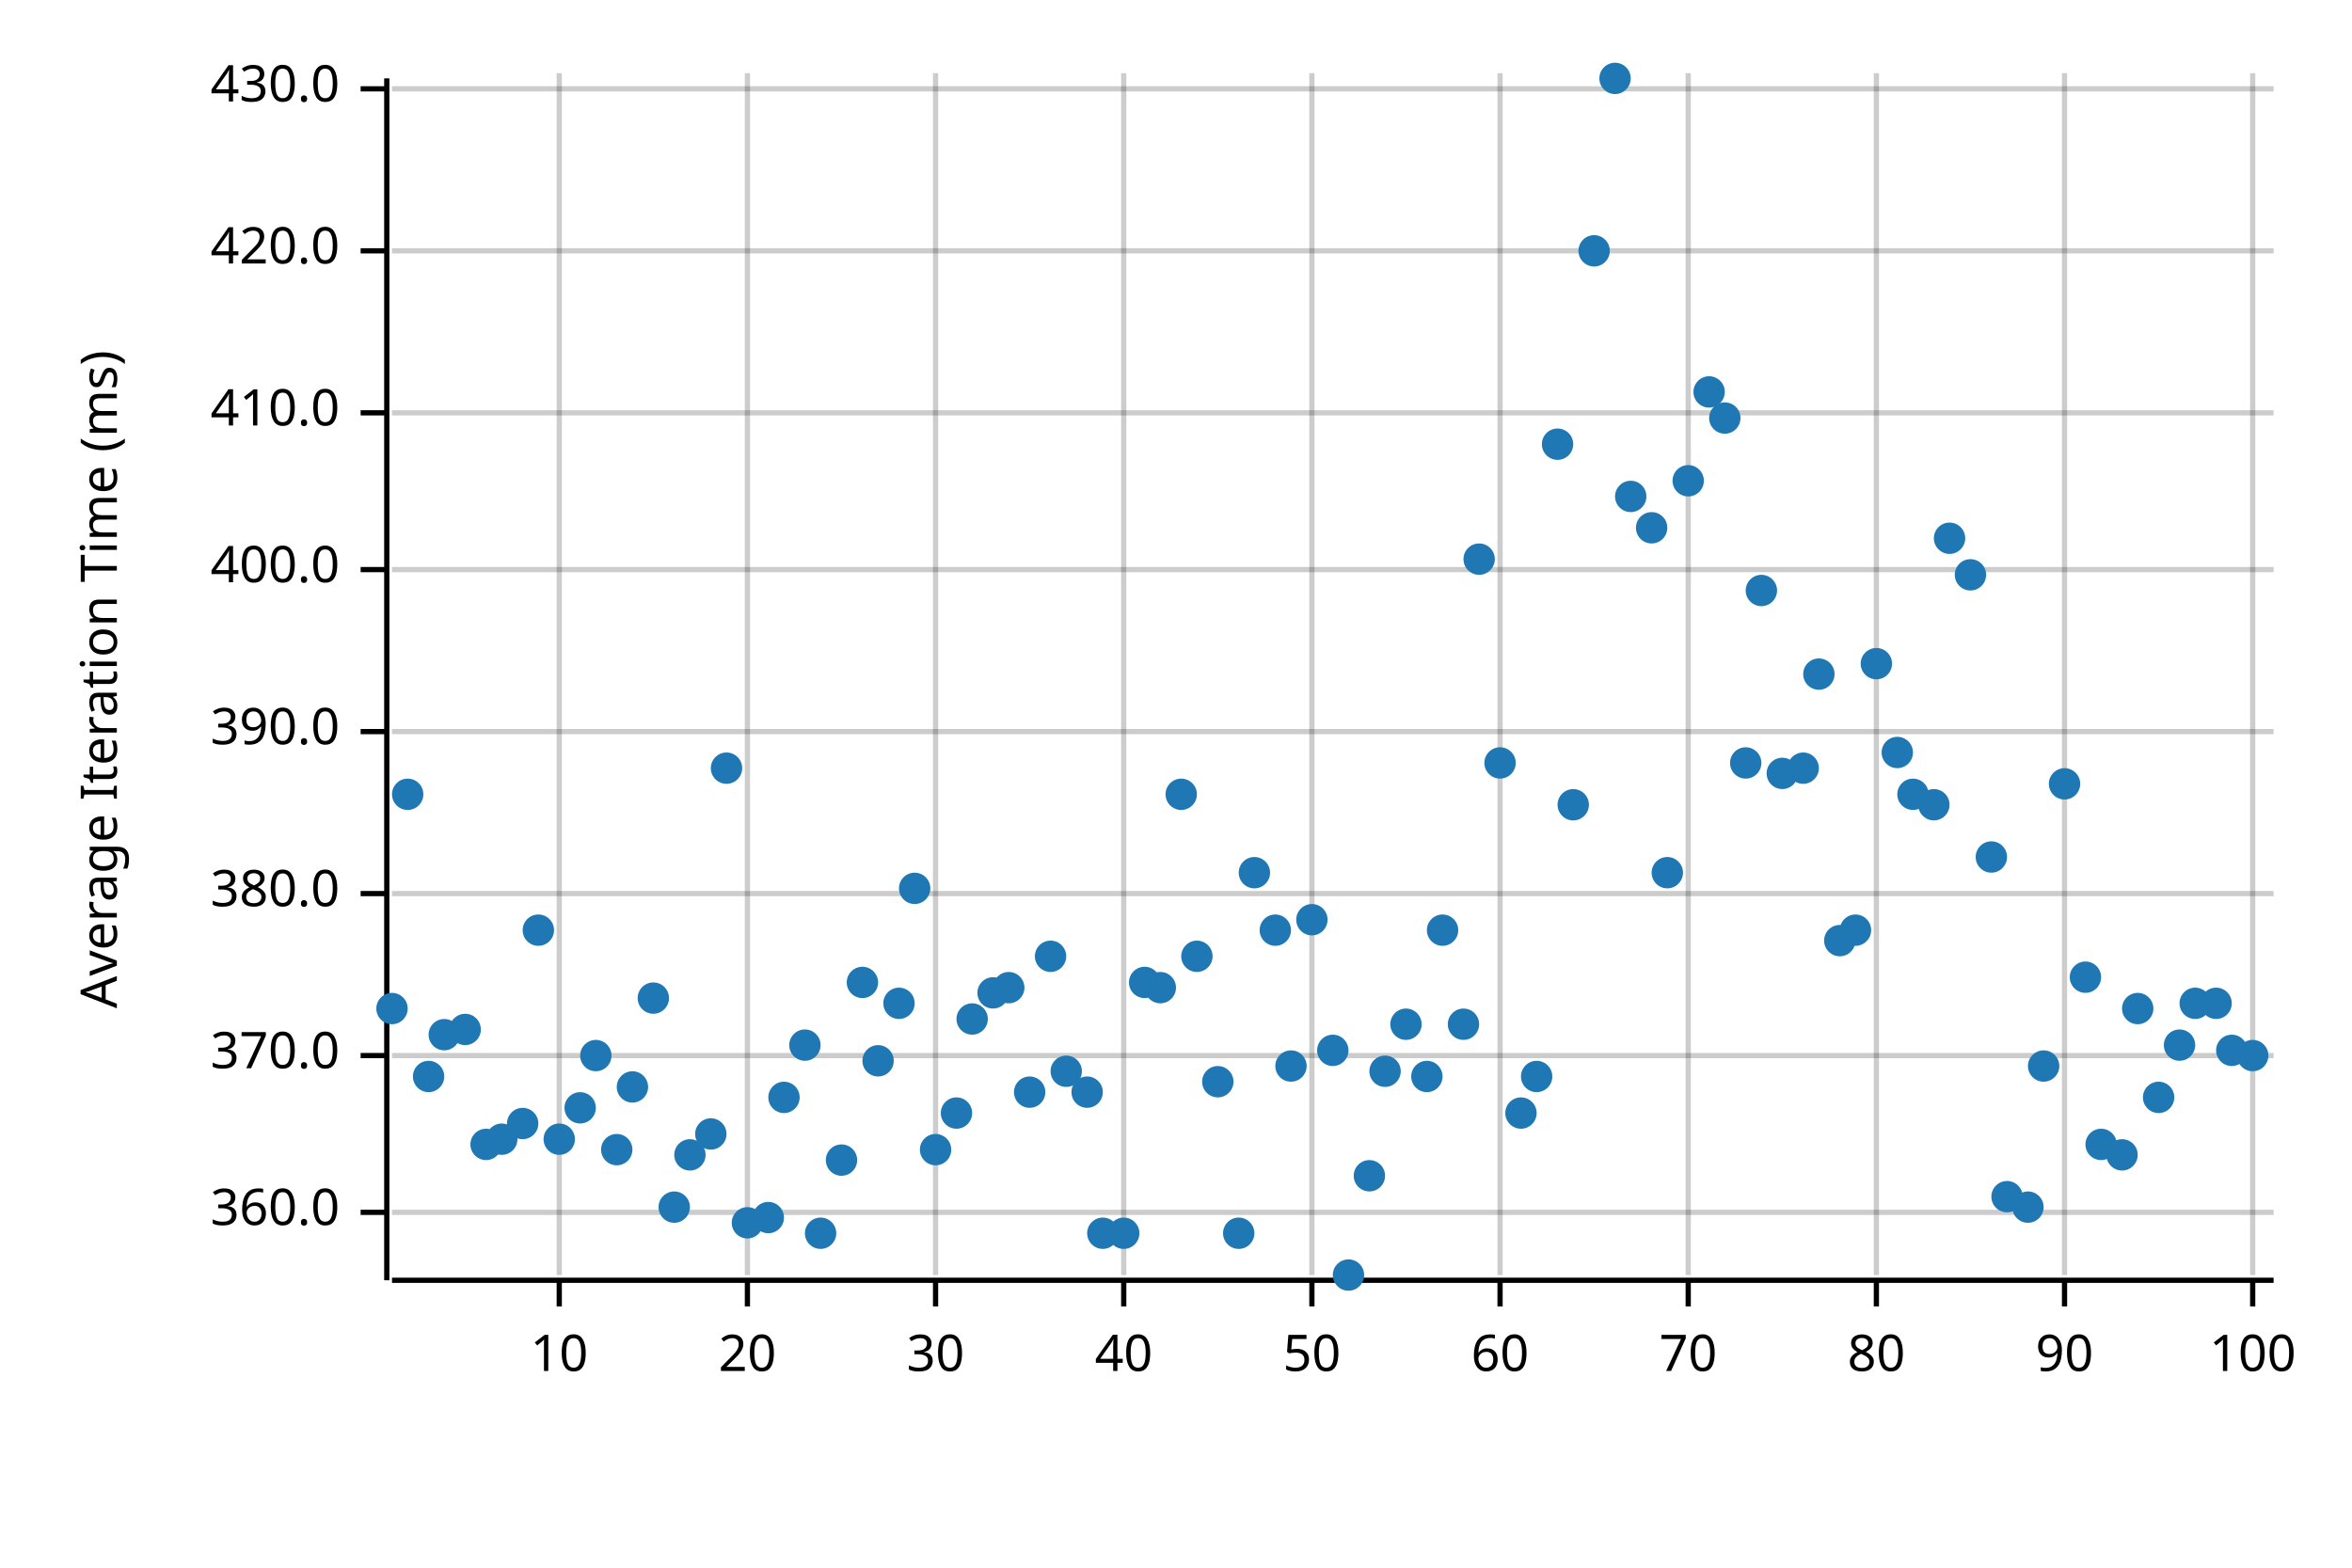
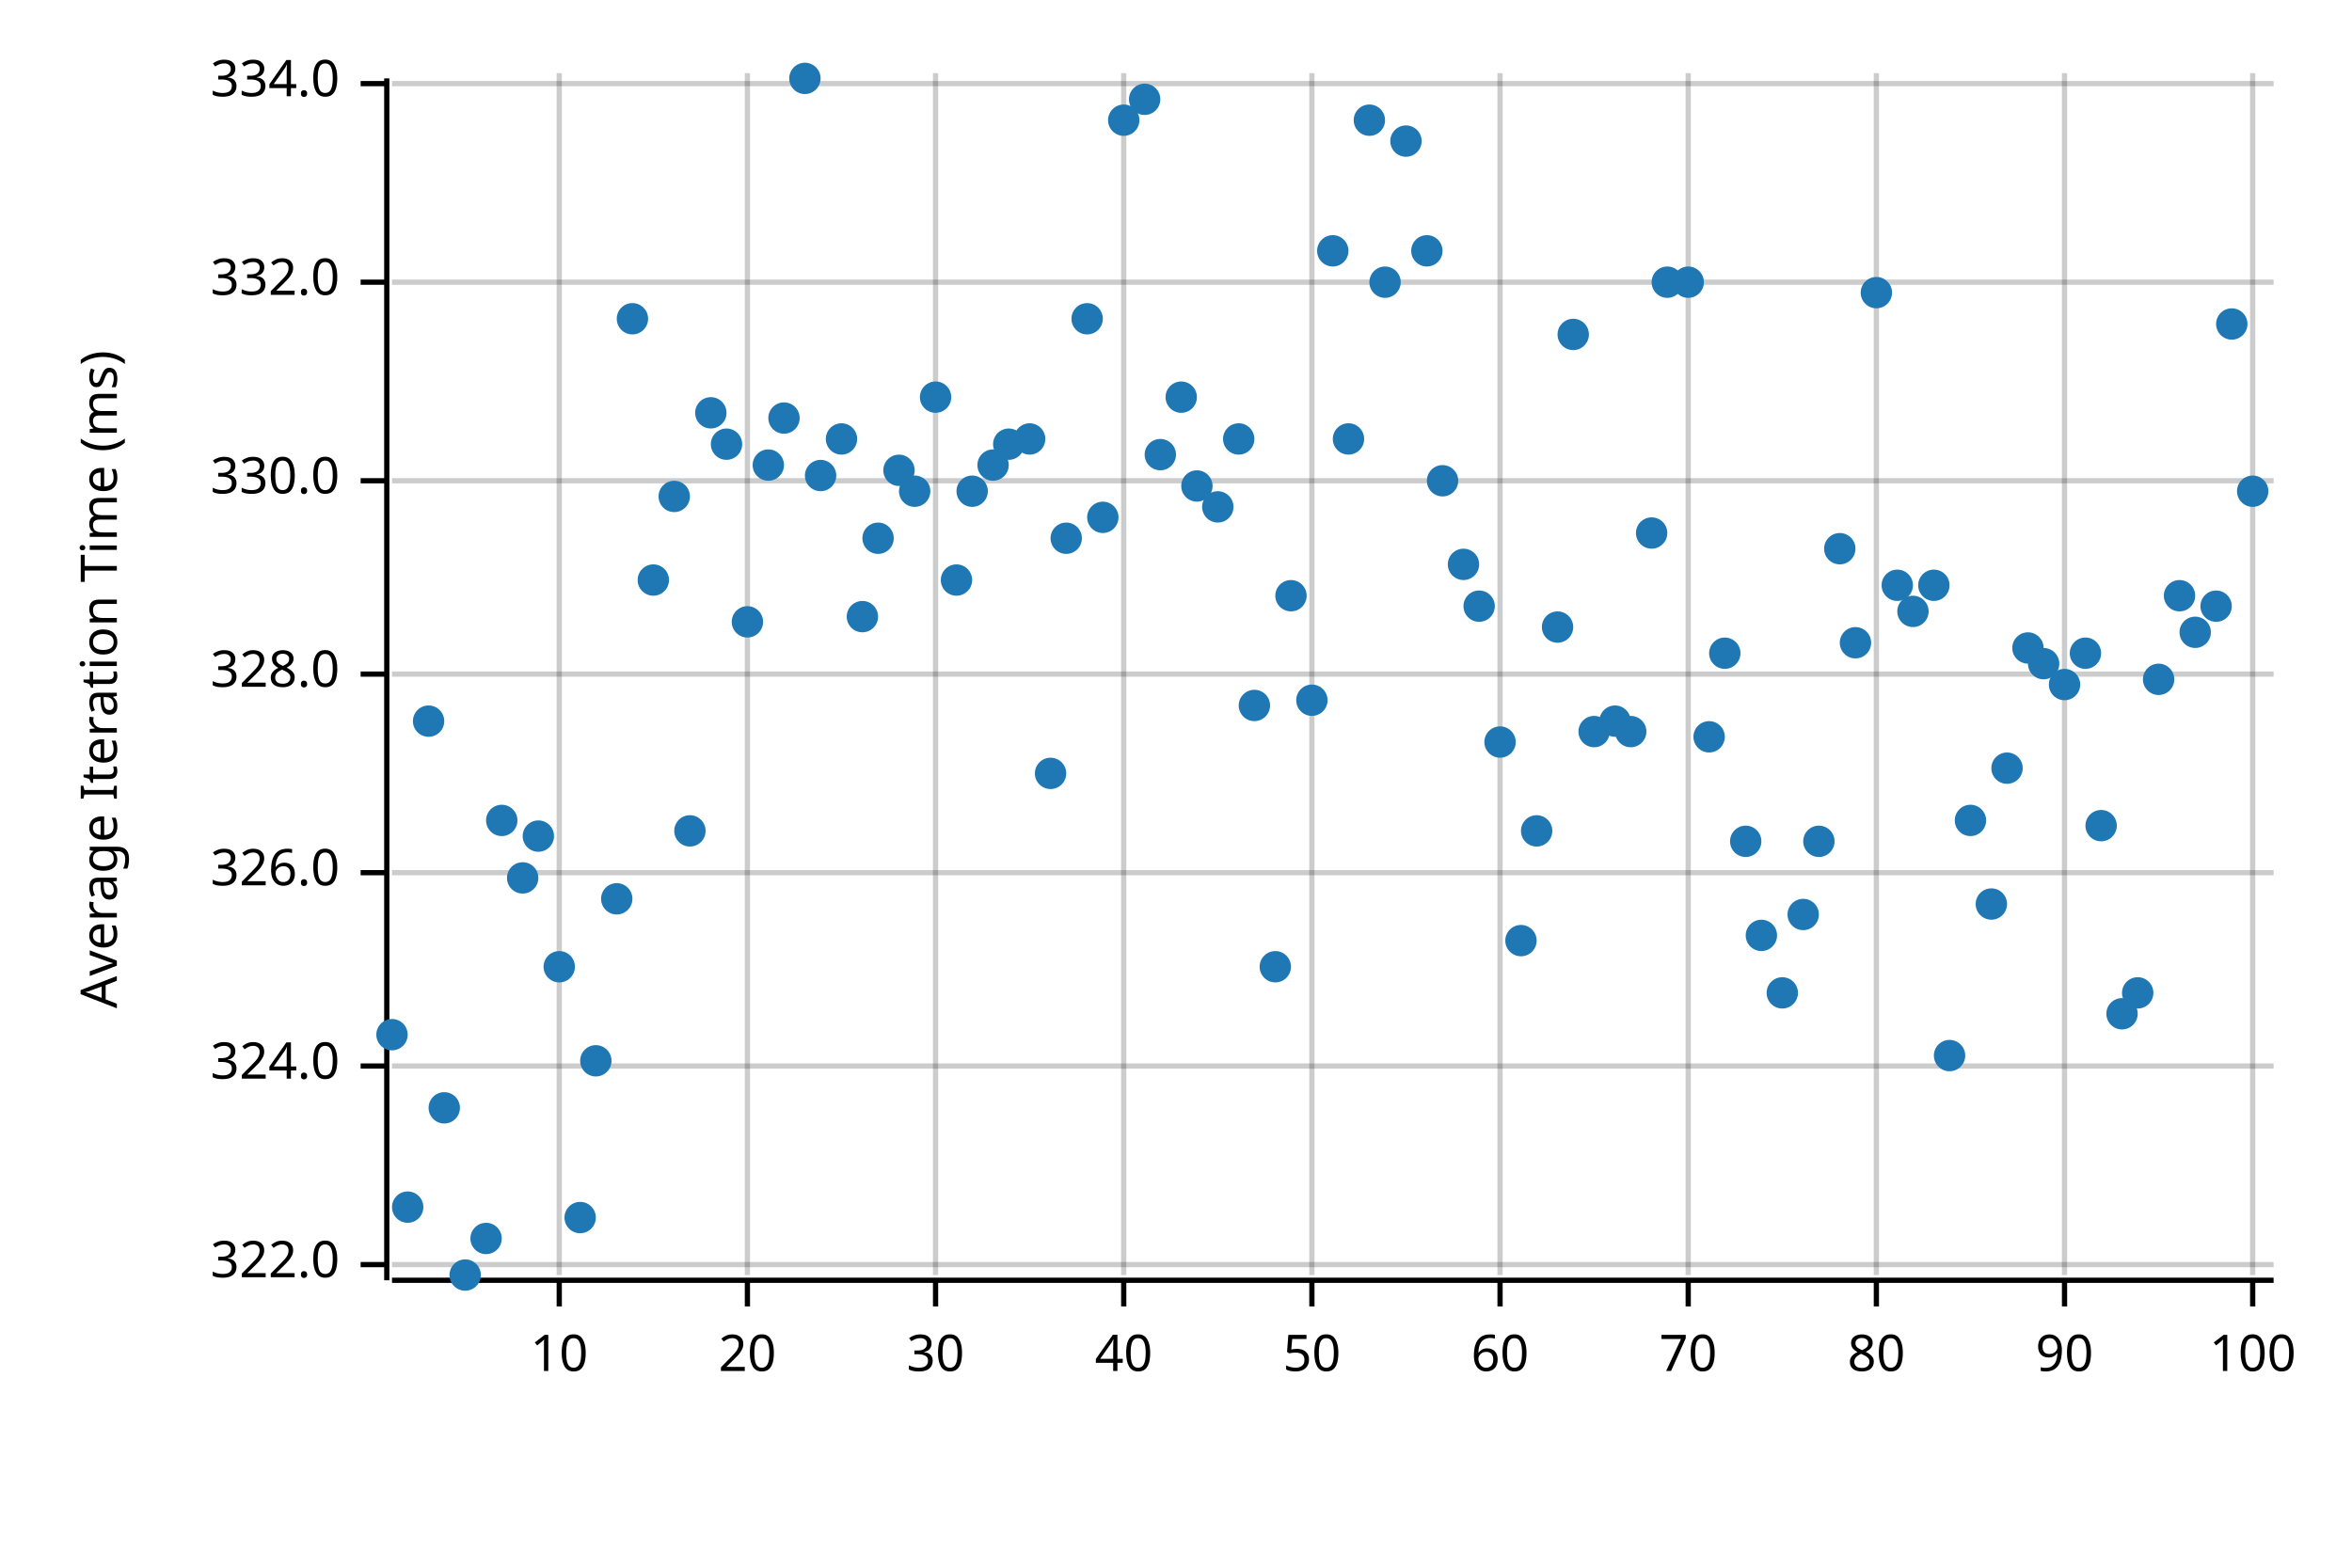
<svg xmlns="http://www.w3.org/2000/svg" width="450" height="300" viewBox="0 0 450 300">
  <text x="15" y="130" dy="0.76em" text-anchor="middle" font-family="sans-serif" font-size="9.677" opacity="1" fill="#000000" transform="rotate(270, 15, 130)">
Average Iteration Time (ms)
</text>
  <line opacity="0.2" stroke="#000000" stroke-width="1" x1="107" y1="244" x2="107" y2="14" />
  <line opacity="0.2" stroke="#000000" stroke-width="1" x1="143" y1="244" x2="143" y2="14" />
  <line opacity="0.2" stroke="#000000" stroke-width="1" x1="179" y1="244" x2="179" y2="14" />
  <line opacity="0.2" stroke="#000000" stroke-width="1" x1="215" y1="244" x2="215" y2="14" />
  <line opacity="0.2" stroke="#000000" stroke-width="1" x1="251" y1="244" x2="251" y2="14" />
  <line opacity="0.2" stroke="#000000" stroke-width="1" x1="287" y1="244" x2="287" y2="14" />
  <line opacity="0.2" stroke="#000000" stroke-width="1" x1="323" y1="244" x2="323" y2="14" />
  <line opacity="0.2" stroke="#000000" stroke-width="1" x1="359" y1="244" x2="359" y2="14" />
  <line opacity="0.2" stroke="#000000" stroke-width="1" x1="395" y1="244" x2="395" y2="14" />
  <line opacity="0.2" stroke="#000000" stroke-width="1" x1="431" y1="244" x2="431" y2="14" />
-   <line opacity="0.2" stroke="#000000" stroke-width="1" x1="75" y1="232" x2="435" y2="232" />
-   <line opacity="0.2" stroke="#000000" stroke-width="1" x1="75" y1="202" x2="435" y2="202" />
-   <line opacity="0.2" stroke="#000000" stroke-width="1" x1="75" y1="171" x2="435" y2="171" />
-   <line opacity="0.2" stroke="#000000" stroke-width="1" x1="75" y1="140" x2="435" y2="140" />
-   <line opacity="0.2" stroke="#000000" stroke-width="1" x1="75" y1="109" x2="435" y2="109" />
-   <line opacity="0.2" stroke="#000000" stroke-width="1" x1="75" y1="79" x2="435" y2="79" />
-   <line opacity="0.2" stroke="#000000" stroke-width="1" x1="75" y1="48" x2="435" y2="48" />
-   <line opacity="0.2" stroke="#000000" stroke-width="1" x1="75" y1="17" x2="435" y2="17" />
+   <line opacity="0.2" stroke="#000000" stroke-width="1" x1="75" y1="242" x2="435" y2="242" />
+   <line opacity="0.2" stroke="#000000" stroke-width="1" x1="75" y1="204" x2="435" y2="204" />
+   <line opacity="0.2" stroke="#000000" stroke-width="1" x1="75" y1="167" x2="435" y2="167" />
+   <line opacity="0.2" stroke="#000000" stroke-width="1" x1="75" y1="129" x2="435" y2="129" />
+   <line opacity="0.2" stroke="#000000" stroke-width="1" x1="75" y1="92" x2="435" y2="92" />
+   <line opacity="0.2" stroke="#000000" stroke-width="1" x1="75" y1="54" x2="435" y2="54" />
+   <line opacity="0.2" stroke="#000000" stroke-width="1" x1="75" y1="16" x2="435" y2="16" />
  <polyline fill="none" opacity="1" stroke="#000000" stroke-width="1" points="74,15 74,245 " />
-   <text x="65" y="232" dy="0.5ex" text-anchor="end" font-family="sans-serif" font-size="9.677" opacity="1" fill="#000000">
- 360.0
+   <text x="65" y="242" dy="0.5ex" text-anchor="end" font-family="sans-serif" font-size="9.677" opacity="1" fill="#000000">
+ 322.0
</text>
-   <polyline fill="none" opacity="1" stroke="#000000" stroke-width="1" points="69,232 74,232 " />
-   <text x="65" y="202" dy="0.5ex" text-anchor="end" font-family="sans-serif" font-size="9.677" opacity="1" fill="#000000">
- 370.0
+   <polyline fill="none" opacity="1" stroke="#000000" stroke-width="1" points="69,242 74,242 " />
+   <text x="65" y="204" dy="0.5ex" text-anchor="end" font-family="sans-serif" font-size="9.677" opacity="1" fill="#000000">
+ 324.0
</text>
-   <polyline fill="none" opacity="1" stroke="#000000" stroke-width="1" points="69,202 74,202 " />
-   <text x="65" y="171" dy="0.5ex" text-anchor="end" font-family="sans-serif" font-size="9.677" opacity="1" fill="#000000">
- 380.0
+   <polyline fill="none" opacity="1" stroke="#000000" stroke-width="1" points="69,204 74,204 " />
+   <text x="65" y="167" dy="0.5ex" text-anchor="end" font-family="sans-serif" font-size="9.677" opacity="1" fill="#000000">
+ 326.0
</text>
-   <polyline fill="none" opacity="1" stroke="#000000" stroke-width="1" points="69,171 74,171 " />
-   <text x="65" y="140" dy="0.5ex" text-anchor="end" font-family="sans-serif" font-size="9.677" opacity="1" fill="#000000">
- 390.0
+   <polyline fill="none" opacity="1" stroke="#000000" stroke-width="1" points="69,167 74,167 " />
+   <text x="65" y="129" dy="0.5ex" text-anchor="end" font-family="sans-serif" font-size="9.677" opacity="1" fill="#000000">
+ 328.0
</text>
-   <polyline fill="none" opacity="1" stroke="#000000" stroke-width="1" points="69,140 74,140 " />
-   <text x="65" y="109" dy="0.5ex" text-anchor="end" font-family="sans-serif" font-size="9.677" opacity="1" fill="#000000">
- 400.0
+   <polyline fill="none" opacity="1" stroke="#000000" stroke-width="1" points="69,129 74,129 " />
+   <text x="65" y="92" dy="0.5ex" text-anchor="end" font-family="sans-serif" font-size="9.677" opacity="1" fill="#000000">
+ 330.0
</text>
-   <polyline fill="none" opacity="1" stroke="#000000" stroke-width="1" points="69,109 74,109 " />
-   <text x="65" y="79" dy="0.5ex" text-anchor="end" font-family="sans-serif" font-size="9.677" opacity="1" fill="#000000">
- 410.0
+   <polyline fill="none" opacity="1" stroke="#000000" stroke-width="1" points="69,92 74,92 " />
+   <text x="65" y="54" dy="0.5ex" text-anchor="end" font-family="sans-serif" font-size="9.677" opacity="1" fill="#000000">
+ 332.0
</text>
-   <polyline fill="none" opacity="1" stroke="#000000" stroke-width="1" points="69,79 74,79 " />
-   <text x="65" y="48" dy="0.5ex" text-anchor="end" font-family="sans-serif" font-size="9.677" opacity="1" fill="#000000">
- 420.0
+   <polyline fill="none" opacity="1" stroke="#000000" stroke-width="1" points="69,54 74,54 " />
+   <text x="65" y="16" dy="0.5ex" text-anchor="end" font-family="sans-serif" font-size="9.677" opacity="1" fill="#000000">
+ 334.0
</text>
-   <polyline fill="none" opacity="1" stroke="#000000" stroke-width="1" points="69,48 74,48 " />
-   <text x="65" y="17" dy="0.5ex" text-anchor="end" font-family="sans-serif" font-size="9.677" opacity="1" fill="#000000">
- 430.0
- </text>
-   <polyline fill="none" opacity="1" stroke="#000000" stroke-width="1" points="69,17 74,17 " />
+   <polyline fill="none" opacity="1" stroke="#000000" stroke-width="1" points="69,16 74,16 " />
  <polyline fill="none" opacity="1" stroke="#000000" stroke-width="1" points="75,245 435,245 " />
  <text x="107" y="255" dy="0.76em" text-anchor="middle" font-family="sans-serif" font-size="9.677" opacity="1" fill="#000000">
10
</text>
  <polyline fill="none" opacity="1" stroke="#000000" stroke-width="1" points="107,245 107,250 " />
  <text x="143" y="255" dy="0.76em" text-anchor="middle" font-family="sans-serif" font-size="9.677" opacity="1" fill="#000000">
20
</text>
  <polyline fill="none" opacity="1" stroke="#000000" stroke-width="1" points="143,245 143,250 " />
  <text x="179" y="255" dy="0.76em" text-anchor="middle" font-family="sans-serif" font-size="9.677" opacity="1" fill="#000000">
30
</text>
  <polyline fill="none" opacity="1" stroke="#000000" stroke-width="1" points="179,245 179,250 " />
  <text x="215" y="255" dy="0.76em" text-anchor="middle" font-family="sans-serif" font-size="9.677" opacity="1" fill="#000000">
40
</text>
  <polyline fill="none" opacity="1" stroke="#000000" stroke-width="1" points="215,245 215,250 " />
  <text x="251" y="255" dy="0.76em" text-anchor="middle" font-family="sans-serif" font-size="9.677" opacity="1" fill="#000000">
50
</text>
  <polyline fill="none" opacity="1" stroke="#000000" stroke-width="1" points="251,245 251,250 " />
  <text x="287" y="255" dy="0.76em" text-anchor="middle" font-family="sans-serif" font-size="9.677" opacity="1" fill="#000000">
60
</text>
  <polyline fill="none" opacity="1" stroke="#000000" stroke-width="1" points="287,245 287,250 " />
  <text x="323" y="255" dy="0.76em" text-anchor="middle" font-family="sans-serif" font-size="9.677" opacity="1" fill="#000000">
70
</text>
  <polyline fill="none" opacity="1" stroke="#000000" stroke-width="1" points="323,245 323,250 " />
  <text x="359" y="255" dy="0.76em" text-anchor="middle" font-family="sans-serif" font-size="9.677" opacity="1" fill="#000000">
80
</text>
  <polyline fill="none" opacity="1" stroke="#000000" stroke-width="1" points="359,245 359,250 " />
  <text x="395" y="255" dy="0.76em" text-anchor="middle" font-family="sans-serif" font-size="9.677" opacity="1" fill="#000000">
90
</text>
  <polyline fill="none" opacity="1" stroke="#000000" stroke-width="1" points="395,245 395,250 " />
  <text x="431" y="255" dy="0.76em" text-anchor="middle" font-family="sans-serif" font-size="9.677" opacity="1" fill="#000000">
100
</text>
  <polyline fill="none" opacity="1" stroke="#000000" stroke-width="1" points="431,245 431,250 " />
-   <circle cx="75" cy="193" r="3" opacity="1" fill="#1F78B4" stroke="none" stroke-width="1" />
-   <circle cx="78" cy="152" r="3" opacity="1" fill="#1F78B4" stroke="none" stroke-width="1" />
-   <circle cx="82" cy="206" r="3" opacity="1" fill="#1F78B4" stroke="none" stroke-width="1" />
-   <circle cx="85" cy="198" r="3" opacity="1" fill="#1F78B4" stroke="none" stroke-width="1" />
-   <circle cx="89" cy="197" r="3" opacity="1" fill="#1F78B4" stroke="none" stroke-width="1" />
-   <circle cx="93" cy="219" r="3" opacity="1" fill="#1F78B4" stroke="none" stroke-width="1" />
-   <circle cx="96" cy="218" r="3" opacity="1" fill="#1F78B4" stroke="none" stroke-width="1" />
-   <circle cx="100" cy="215" r="3" opacity="1" fill="#1F78B4" stroke="none" stroke-width="1" />
-   <circle cx="103" cy="178" r="3" opacity="1" fill="#1F78B4" stroke="none" stroke-width="1" />
-   <circle cx="107" cy="218" r="3" opacity="1" fill="#1F78B4" stroke="none" stroke-width="1" />
-   <circle cx="111" cy="212" r="3" opacity="1" fill="#1F78B4" stroke="none" stroke-width="1" />
-   <circle cx="114" cy="202" r="3" opacity="1" fill="#1F78B4" stroke="none" stroke-width="1" />
-   <circle cx="118" cy="220" r="3" opacity="1" fill="#1F78B4" stroke="none" stroke-width="1" />
-   <circle cx="121" cy="208" r="3" opacity="1" fill="#1F78B4" stroke="none" stroke-width="1" />
-   <circle cx="125" cy="191" r="3" opacity="1" fill="#1F78B4" stroke="none" stroke-width="1" />
-   <circle cx="129" cy="231" r="3" opacity="1" fill="#1F78B4" stroke="none" stroke-width="1" />
-   <circle cx="132" cy="221" r="3" opacity="1" fill="#1F78B4" stroke="none" stroke-width="1" />
-   <circle cx="136" cy="217" r="3" opacity="1" fill="#1F78B4" stroke="none" stroke-width="1" />
-   <circle cx="139" cy="147" r="3" opacity="1" fill="#1F78B4" stroke="none" stroke-width="1" />
-   <circle cx="143" cy="234" r="3" opacity="1" fill="#1F78B4" stroke="none" stroke-width="1" />
-   <circle cx="147" cy="233" r="3" opacity="1" fill="#1F78B4" stroke="none" stroke-width="1" />
-   <circle cx="150" cy="210" r="3" opacity="1" fill="#1F78B4" stroke="none" stroke-width="1" />
-   <circle cx="154" cy="200" r="3" opacity="1" fill="#1F78B4" stroke="none" stroke-width="1" />
-   <circle cx="157" cy="236" r="3" opacity="1" fill="#1F78B4" stroke="none" stroke-width="1" />
-   <circle cx="161" cy="222" r="3" opacity="1" fill="#1F78B4" stroke="none" stroke-width="1" />
-   <circle cx="165" cy="188" r="3" opacity="1" fill="#1F78B4" stroke="none" stroke-width="1" />
-   <circle cx="168" cy="203" r="3" opacity="1" fill="#1F78B4" stroke="none" stroke-width="1" />
-   <circle cx="172" cy="192" r="3" opacity="1" fill="#1F78B4" stroke="none" stroke-width="1" />
-   <circle cx="175" cy="170" r="3" opacity="1" fill="#1F78B4" stroke="none" stroke-width="1" />
-   <circle cx="179" cy="220" r="3" opacity="1" fill="#1F78B4" stroke="none" stroke-width="1" />
-   <circle cx="183" cy="213" r="3" opacity="1" fill="#1F78B4" stroke="none" stroke-width="1" />
-   <circle cx="186" cy="195" r="3" opacity="1" fill="#1F78B4" stroke="none" stroke-width="1" />
-   <circle cx="190" cy="190" r="3" opacity="1" fill="#1F78B4" stroke="none" stroke-width="1" />
-   <circle cx="193" cy="189" r="3" opacity="1" fill="#1F78B4" stroke="none" stroke-width="1" />
-   <circle cx="197" cy="209" r="3" opacity="1" fill="#1F78B4" stroke="none" stroke-width="1" />
-   <circle cx="201" cy="183" r="3" opacity="1" fill="#1F78B4" stroke="none" stroke-width="1" />
-   <circle cx="204" cy="205" r="3" opacity="1" fill="#1F78B4" stroke="none" stroke-width="1" />
-   <circle cx="208" cy="209" r="3" opacity="1" fill="#1F78B4" stroke="none" stroke-width="1" />
-   <circle cx="211" cy="236" r="3" opacity="1" fill="#1F78B4" stroke="none" stroke-width="1" />
-   <circle cx="215" cy="236" r="3" opacity="1" fill="#1F78B4" stroke="none" stroke-width="1" />
-   <circle cx="219" cy="188" r="3" opacity="1" fill="#1F78B4" stroke="none" stroke-width="1" />
-   <circle cx="222" cy="189" r="3" opacity="1" fill="#1F78B4" stroke="none" stroke-width="1" />
-   <circle cx="226" cy="152" r="3" opacity="1" fill="#1F78B4" stroke="none" stroke-width="1" />
-   <circle cx="229" cy="183" r="3" opacity="1" fill="#1F78B4" stroke="none" stroke-width="1" />
-   <circle cx="233" cy="207" r="3" opacity="1" fill="#1F78B4" stroke="none" stroke-width="1" />
-   <circle cx="237" cy="236" r="3" opacity="1" fill="#1F78B4" stroke="none" stroke-width="1" />
-   <circle cx="240" cy="167" r="3" opacity="1" fill="#1F78B4" stroke="none" stroke-width="1" />
-   <circle cx="244" cy="178" r="3" opacity="1" fill="#1F78B4" stroke="none" stroke-width="1" />
-   <circle cx="247" cy="204" r="3" opacity="1" fill="#1F78B4" stroke="none" stroke-width="1" />
-   <circle cx="251" cy="176" r="3" opacity="1" fill="#1F78B4" stroke="none" stroke-width="1" />
-   <circle cx="255" cy="201" r="3" opacity="1" fill="#1F78B4" stroke="none" stroke-width="1" />
-   <circle cx="258" cy="244" r="3" opacity="1" fill="#1F78B4" stroke="none" stroke-width="1" />
-   <circle cx="262" cy="225" r="3" opacity="1" fill="#1F78B4" stroke="none" stroke-width="1" />
-   <circle cx="265" cy="205" r="3" opacity="1" fill="#1F78B4" stroke="none" stroke-width="1" />
-   <circle cx="269" cy="196" r="3" opacity="1" fill="#1F78B4" stroke="none" stroke-width="1" />
-   <circle cx="273" cy="206" r="3" opacity="1" fill="#1F78B4" stroke="none" stroke-width="1" />
-   <circle cx="276" cy="178" r="3" opacity="1" fill="#1F78B4" stroke="none" stroke-width="1" />
-   <circle cx="280" cy="196" r="3" opacity="1" fill="#1F78B4" stroke="none" stroke-width="1" />
-   <circle cx="283" cy="107" r="3" opacity="1" fill="#1F78B4" stroke="none" stroke-width="1" />
-   <circle cx="287" cy="146" r="3" opacity="1" fill="#1F78B4" stroke="none" stroke-width="1" />
-   <circle cx="291" cy="213" r="3" opacity="1" fill="#1F78B4" stroke="none" stroke-width="1" />
-   <circle cx="294" cy="206" r="3" opacity="1" fill="#1F78B4" stroke="none" stroke-width="1" />
-   <circle cx="298" cy="85" r="3" opacity="1" fill="#1F78B4" stroke="none" stroke-width="1" />
-   <circle cx="301" cy="154" r="3" opacity="1" fill="#1F78B4" stroke="none" stroke-width="1" />
-   <circle cx="305" cy="48" r="3" opacity="1" fill="#1F78B4" stroke="none" stroke-width="1" />
-   <circle cx="309" cy="15" r="3" opacity="1" fill="#1F78B4" stroke="none" stroke-width="1" />
-   <circle cx="312" cy="95" r="3" opacity="1" fill="#1F78B4" stroke="none" stroke-width="1" />
-   <circle cx="316" cy="101" r="3" opacity="1" fill="#1F78B4" stroke="none" stroke-width="1" />
-   <circle cx="319" cy="167" r="3" opacity="1" fill="#1F78B4" stroke="none" stroke-width="1" />
-   <circle cx="323" cy="92" r="3" opacity="1" fill="#1F78B4" stroke="none" stroke-width="1" />
-   <circle cx="327" cy="75" r="3" opacity="1" fill="#1F78B4" stroke="none" stroke-width="1" />
-   <circle cx="330" cy="80" r="3" opacity="1" fill="#1F78B4" stroke="none" stroke-width="1" />
-   <circle cx="334" cy="146" r="3" opacity="1" fill="#1F78B4" stroke="none" stroke-width="1" />
-   <circle cx="337" cy="113" r="3" opacity="1" fill="#1F78B4" stroke="none" stroke-width="1" />
-   <circle cx="341" cy="148" r="3" opacity="1" fill="#1F78B4" stroke="none" stroke-width="1" />
-   <circle cx="345" cy="147" r="3" opacity="1" fill="#1F78B4" stroke="none" stroke-width="1" />
-   <circle cx="348" cy="129" r="3" opacity="1" fill="#1F78B4" stroke="none" stroke-width="1" />
-   <circle cx="352" cy="180" r="3" opacity="1" fill="#1F78B4" stroke="none" stroke-width="1" />
-   <circle cx="355" cy="178" r="3" opacity="1" fill="#1F78B4" stroke="none" stroke-width="1" />
-   <circle cx="359" cy="127" r="3" opacity="1" fill="#1F78B4" stroke="none" stroke-width="1" />
-   <circle cx="363" cy="144" r="3" opacity="1" fill="#1F78B4" stroke="none" stroke-width="1" />
-   <circle cx="366" cy="152" r="3" opacity="1" fill="#1F78B4" stroke="none" stroke-width="1" />
-   <circle cx="370" cy="154" r="3" opacity="1" fill="#1F78B4" stroke="none" stroke-width="1" />
-   <circle cx="373" cy="103" r="3" opacity="1" fill="#1F78B4" stroke="none" stroke-width="1" />
-   <circle cx="377" cy="110" r="3" opacity="1" fill="#1F78B4" stroke="none" stroke-width="1" />
-   <circle cx="381" cy="164" r="3" opacity="1" fill="#1F78B4" stroke="none" stroke-width="1" />
-   <circle cx="384" cy="229" r="3" opacity="1" fill="#1F78B4" stroke="none" stroke-width="1" />
-   <circle cx="388" cy="231" r="3" opacity="1" fill="#1F78B4" stroke="none" stroke-width="1" />
-   <circle cx="391" cy="204" r="3" opacity="1" fill="#1F78B4" stroke="none" stroke-width="1" />
-   <circle cx="395" cy="150" r="3" opacity="1" fill="#1F78B4" stroke="none" stroke-width="1" />
-   <circle cx="399" cy="187" r="3" opacity="1" fill="#1F78B4" stroke="none" stroke-width="1" />
-   <circle cx="402" cy="219" r="3" opacity="1" fill="#1F78B4" stroke="none" stroke-width="1" />
-   <circle cx="406" cy="221" r="3" opacity="1" fill="#1F78B4" stroke="none" stroke-width="1" />
-   <circle cx="409" cy="193" r="3" opacity="1" fill="#1F78B4" stroke="none" stroke-width="1" />
-   <circle cx="413" cy="210" r="3" opacity="1" fill="#1F78B4" stroke="none" stroke-width="1" />
-   <circle cx="417" cy="200" r="3" opacity="1" fill="#1F78B4" stroke="none" stroke-width="1" />
-   <circle cx="420" cy="192" r="3" opacity="1" fill="#1F78B4" stroke="none" stroke-width="1" />
-   <circle cx="424" cy="192" r="3" opacity="1" fill="#1F78B4" stroke="none" stroke-width="1" />
-   <circle cx="427" cy="201" r="3" opacity="1" fill="#1F78B4" stroke="none" stroke-width="1" />
-   <circle cx="431" cy="202" r="3" opacity="1" fill="#1F78B4" stroke="none" stroke-width="1" />
+   <circle cx="75" cy="198" r="3" opacity="1" fill="#1F78B4" stroke="none" stroke-width="1" />
+   <circle cx="78" cy="231" r="3" opacity="1" fill="#1F78B4" stroke="none" stroke-width="1" />
+   <circle cx="82" cy="138" r="3" opacity="1" fill="#1F78B4" stroke="none" stroke-width="1" />
+   <circle cx="85" cy="212" r="3" opacity="1" fill="#1F78B4" stroke="none" stroke-width="1" />
+   <circle cx="89" cy="244" r="3" opacity="1" fill="#1F78B4" stroke="none" stroke-width="1" />
+   <circle cx="93" cy="237" r="3" opacity="1" fill="#1F78B4" stroke="none" stroke-width="1" />
+   <circle cx="96" cy="157" r="3" opacity="1" fill="#1F78B4" stroke="none" stroke-width="1" />
+   <circle cx="100" cy="168" r="3" opacity="1" fill="#1F78B4" stroke="none" stroke-width="1" />
+   <circle cx="103" cy="160" r="3" opacity="1" fill="#1F78B4" stroke="none" stroke-width="1" />
+   <circle cx="107" cy="185" r="3" opacity="1" fill="#1F78B4" stroke="none" stroke-width="1" />
+   <circle cx="111" cy="233" r="3" opacity="1" fill="#1F78B4" stroke="none" stroke-width="1" />
+   <circle cx="114" cy="203" r="3" opacity="1" fill="#1F78B4" stroke="none" stroke-width="1" />
+   <circle cx="118" cy="172" r="3" opacity="1" fill="#1F78B4" stroke="none" stroke-width="1" />
+   <circle cx="121" cy="61" r="3" opacity="1" fill="#1F78B4" stroke="none" stroke-width="1" />
+   <circle cx="125" cy="111" r="3" opacity="1" fill="#1F78B4" stroke="none" stroke-width="1" />
+   <circle cx="129" cy="95" r="3" opacity="1" fill="#1F78B4" stroke="none" stroke-width="1" />
+   <circle cx="132" cy="159" r="3" opacity="1" fill="#1F78B4" stroke="none" stroke-width="1" />
+   <circle cx="136" cy="79" r="3" opacity="1" fill="#1F78B4" stroke="none" stroke-width="1" />
+   <circle cx="139" cy="85" r="3" opacity="1" fill="#1F78B4" stroke="none" stroke-width="1" />
+   <circle cx="143" cy="119" r="3" opacity="1" fill="#1F78B4" stroke="none" stroke-width="1" />
+   <circle cx="147" cy="89" r="3" opacity="1" fill="#1F78B4" stroke="none" stroke-width="1" />
+   <circle cx="150" cy="80" r="3" opacity="1" fill="#1F78B4" stroke="none" stroke-width="1" />
+   <circle cx="154" cy="15" r="3" opacity="1" fill="#1F78B4" stroke="none" stroke-width="1" />
+   <circle cx="157" cy="91" r="3" opacity="1" fill="#1F78B4" stroke="none" stroke-width="1" />
+   <circle cx="161" cy="84" r="3" opacity="1" fill="#1F78B4" stroke="none" stroke-width="1" />
+   <circle cx="165" cy="118" r="3" opacity="1" fill="#1F78B4" stroke="none" stroke-width="1" />
+   <circle cx="168" cy="103" r="3" opacity="1" fill="#1F78B4" stroke="none" stroke-width="1" />
+   <circle cx="172" cy="90" r="3" opacity="1" fill="#1F78B4" stroke="none" stroke-width="1" />
+   <circle cx="175" cy="94" r="3" opacity="1" fill="#1F78B4" stroke="none" stroke-width="1" />
+   <circle cx="179" cy="76" r="3" opacity="1" fill="#1F78B4" stroke="none" stroke-width="1" />
+   <circle cx="183" cy="111" r="3" opacity="1" fill="#1F78B4" stroke="none" stroke-width="1" />
+   <circle cx="186" cy="94" r="3" opacity="1" fill="#1F78B4" stroke="none" stroke-width="1" />
+   <circle cx="190" cy="89" r="3" opacity="1" fill="#1F78B4" stroke="none" stroke-width="1" />
+   <circle cx="193" cy="85" r="3" opacity="1" fill="#1F78B4" stroke="none" stroke-width="1" />
+   <circle cx="197" cy="84" r="3" opacity="1" fill="#1F78B4" stroke="none" stroke-width="1" />
+   <circle cx="201" cy="148" r="3" opacity="1" fill="#1F78B4" stroke="none" stroke-width="1" />
+   <circle cx="204" cy="103" r="3" opacity="1" fill="#1F78B4" stroke="none" stroke-width="1" />
+   <circle cx="208" cy="61" r="3" opacity="1" fill="#1F78B4" stroke="none" stroke-width="1" />
+   <circle cx="211" cy="99" r="3" opacity="1" fill="#1F78B4" stroke="none" stroke-width="1" />
+   <circle cx="215" cy="23" r="3" opacity="1" fill="#1F78B4" stroke="none" stroke-width="1" />
+   <circle cx="219" cy="19" r="3" opacity="1" fill="#1F78B4" stroke="none" stroke-width="1" />
+   <circle cx="222" cy="87" r="3" opacity="1" fill="#1F78B4" stroke="none" stroke-width="1" />
+   <circle cx="226" cy="76" r="3" opacity="1" fill="#1F78B4" stroke="none" stroke-width="1" />
+   <circle cx="229" cy="93" r="3" opacity="1" fill="#1F78B4" stroke="none" stroke-width="1" />
+   <circle cx="233" cy="97" r="3" opacity="1" fill="#1F78B4" stroke="none" stroke-width="1" />
+   <circle cx="237" cy="84" r="3" opacity="1" fill="#1F78B4" stroke="none" stroke-width="1" />
+   <circle cx="240" cy="135" r="3" opacity="1" fill="#1F78B4" stroke="none" stroke-width="1" />
+   <circle cx="244" cy="185" r="3" opacity="1" fill="#1F78B4" stroke="none" stroke-width="1" />
+   <circle cx="247" cy="114" r="3" opacity="1" fill="#1F78B4" stroke="none" stroke-width="1" />
+   <circle cx="251" cy="134" r="3" opacity="1" fill="#1F78B4" stroke="none" stroke-width="1" />
+   <circle cx="255" cy="48" r="3" opacity="1" fill="#1F78B4" stroke="none" stroke-width="1" />
+   <circle cx="258" cy="84" r="3" opacity="1" fill="#1F78B4" stroke="none" stroke-width="1" />
+   <circle cx="262" cy="23" r="3" opacity="1" fill="#1F78B4" stroke="none" stroke-width="1" />
+   <circle cx="265" cy="54" r="3" opacity="1" fill="#1F78B4" stroke="none" stroke-width="1" />
+   <circle cx="269" cy="27" r="3" opacity="1" fill="#1F78B4" stroke="none" stroke-width="1" />
+   <circle cx="273" cy="48" r="3" opacity="1" fill="#1F78B4" stroke="none" stroke-width="1" />
+   <circle cx="276" cy="92" r="3" opacity="1" fill="#1F78B4" stroke="none" stroke-width="1" />
+   <circle cx="280" cy="108" r="3" opacity="1" fill="#1F78B4" stroke="none" stroke-width="1" />
+   <circle cx="283" cy="116" r="3" opacity="1" fill="#1F78B4" stroke="none" stroke-width="1" />
+   <circle cx="287" cy="142" r="3" opacity="1" fill="#1F78B4" stroke="none" stroke-width="1" />
+   <circle cx="291" cy="180" r="3" opacity="1" fill="#1F78B4" stroke="none" stroke-width="1" />
+   <circle cx="294" cy="159" r="3" opacity="1" fill="#1F78B4" stroke="none" stroke-width="1" />
+   <circle cx="298" cy="120" r="3" opacity="1" fill="#1F78B4" stroke="none" stroke-width="1" />
+   <circle cx="301" cy="64" r="3" opacity="1" fill="#1F78B4" stroke="none" stroke-width="1" />
+   <circle cx="305" cy="140" r="3" opacity="1" fill="#1F78B4" stroke="none" stroke-width="1" />
+   <circle cx="309" cy="138" r="3" opacity="1" fill="#1F78B4" stroke="none" stroke-width="1" />
+   <circle cx="312" cy="140" r="3" opacity="1" fill="#1F78B4" stroke="none" stroke-width="1" />
+   <circle cx="316" cy="102" r="3" opacity="1" fill="#1F78B4" stroke="none" stroke-width="1" />
+   <circle cx="319" cy="54" r="3" opacity="1" fill="#1F78B4" stroke="none" stroke-width="1" />
+   <circle cx="323" cy="54" r="3" opacity="1" fill="#1F78B4" stroke="none" stroke-width="1" />
+   <circle cx="327" cy="141" r="3" opacity="1" fill="#1F78B4" stroke="none" stroke-width="1" />
+   <circle cx="330" cy="125" r="3" opacity="1" fill="#1F78B4" stroke="none" stroke-width="1" />
+   <circle cx="334" cy="161" r="3" opacity="1" fill="#1F78B4" stroke="none" stroke-width="1" />
+   <circle cx="337" cy="179" r="3" opacity="1" fill="#1F78B4" stroke="none" stroke-width="1" />
+   <circle cx="341" cy="190" r="3" opacity="1" fill="#1F78B4" stroke="none" stroke-width="1" />
+   <circle cx="345" cy="175" r="3" opacity="1" fill="#1F78B4" stroke="none" stroke-width="1" />
+   <circle cx="348" cy="161" r="3" opacity="1" fill="#1F78B4" stroke="none" stroke-width="1" />
+   <circle cx="352" cy="105" r="3" opacity="1" fill="#1F78B4" stroke="none" stroke-width="1" />
+   <circle cx="355" cy="123" r="3" opacity="1" fill="#1F78B4" stroke="none" stroke-width="1" />
+   <circle cx="359" cy="56" r="3" opacity="1" fill="#1F78B4" stroke="none" stroke-width="1" />
+   <circle cx="363" cy="112" r="3" opacity="1" fill="#1F78B4" stroke="none" stroke-width="1" />
+   <circle cx="366" cy="117" r="3" opacity="1" fill="#1F78B4" stroke="none" stroke-width="1" />
+   <circle cx="370" cy="112" r="3" opacity="1" fill="#1F78B4" stroke="none" stroke-width="1" />
+   <circle cx="373" cy="202" r="3" opacity="1" fill="#1F78B4" stroke="none" stroke-width="1" />
+   <circle cx="377" cy="157" r="3" opacity="1" fill="#1F78B4" stroke="none" stroke-width="1" />
+   <circle cx="381" cy="173" r="3" opacity="1" fill="#1F78B4" stroke="none" stroke-width="1" />
+   <circle cx="384" cy="147" r="3" opacity="1" fill="#1F78B4" stroke="none" stroke-width="1" />
+   <circle cx="388" cy="124" r="3" opacity="1" fill="#1F78B4" stroke="none" stroke-width="1" />
+   <circle cx="391" cy="127" r="3" opacity="1" fill="#1F78B4" stroke="none" stroke-width="1" />
+   <circle cx="395" cy="131" r="3" opacity="1" fill="#1F78B4" stroke="none" stroke-width="1" />
+   <circle cx="399" cy="125" r="3" opacity="1" fill="#1F78B4" stroke="none" stroke-width="1" />
+   <circle cx="402" cy="158" r="3" opacity="1" fill="#1F78B4" stroke="none" stroke-width="1" />
+   <circle cx="406" cy="194" r="3" opacity="1" fill="#1F78B4" stroke="none" stroke-width="1" />
+   <circle cx="409" cy="190" r="3" opacity="1" fill="#1F78B4" stroke="none" stroke-width="1" />
+   <circle cx="413" cy="130" r="3" opacity="1" fill="#1F78B4" stroke="none" stroke-width="1" />
+   <circle cx="417" cy="114" r="3" opacity="1" fill="#1F78B4" stroke="none" stroke-width="1" />
+   <circle cx="420" cy="121" r="3" opacity="1" fill="#1F78B4" stroke="none" stroke-width="1" />
+   <circle cx="424" cy="116" r="3" opacity="1" fill="#1F78B4" stroke="none" stroke-width="1" />
+   <circle cx="427" cy="62" r="3" opacity="1" fill="#1F78B4" stroke="none" stroke-width="1" />
+   <circle cx="431" cy="94" r="3" opacity="1" fill="#1F78B4" stroke="none" stroke-width="1" />
</svg>
